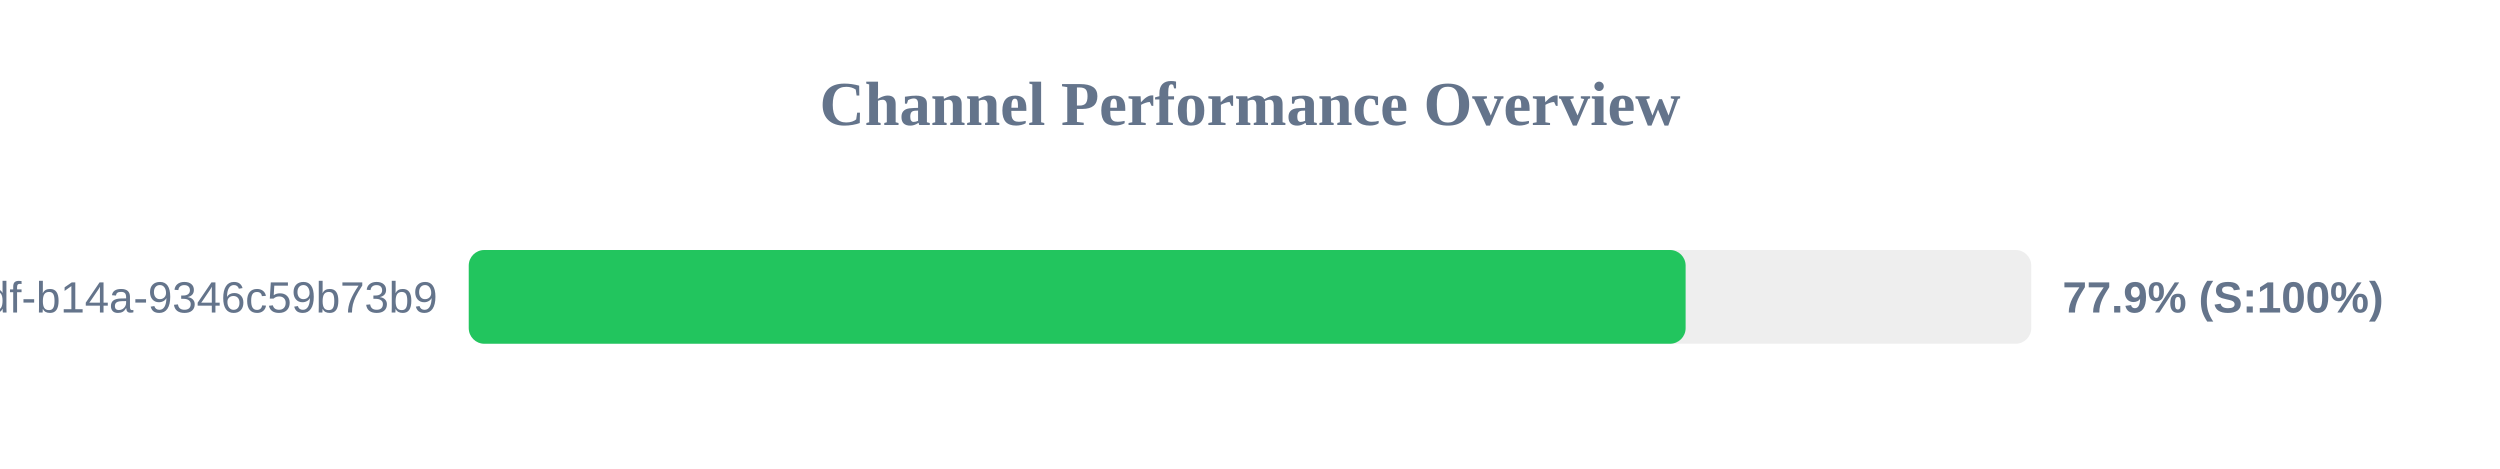
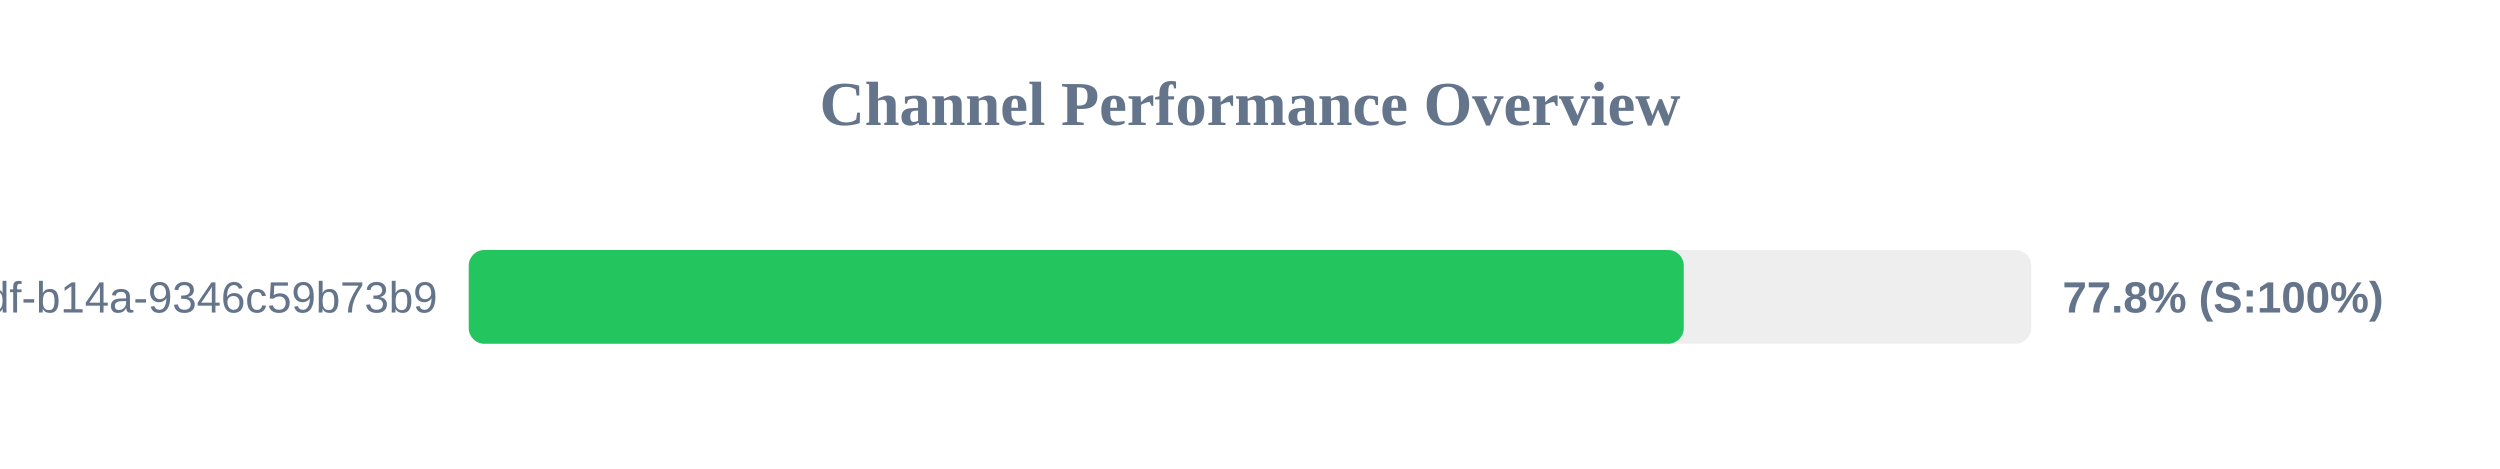
<svg xmlns="http://www.w3.org/2000/svg" width="800" height="150" version="1.1">
  <style>
        .row { font: 14px Arial; fill: #64748b; }
        .score { font: bold 14px Arial; fill: #64748b; }
    </style>
  <text x="400" y="40" text-anchor="middle" font-size="20px" font-weight="bold" fill="#64748b">Channel Performance Overview</text>
  <rect x="150" y="80" width="500" height="30" fill="#eee" rx="5" />
-   <rect x="150" y="80" width="389.4" height="30" fill="#22c55e" rx="5" />
+   <rect x="150" y="80" width="388.8" height="30" fill="#22c55e" rx="5" />
  <text x="140" y="100" text-anchor="end" class="row">?uuid=55ca7a9e-cf90-49df-b14a-9346c59b73b9</text>
-   <text x="660" y="100" text-anchor="start" class="score">77.9% (S:100%)</text>
+   <text x="660" y="100" text-anchor="start" class="score">77.8% (S:100%)</text>
</svg>
